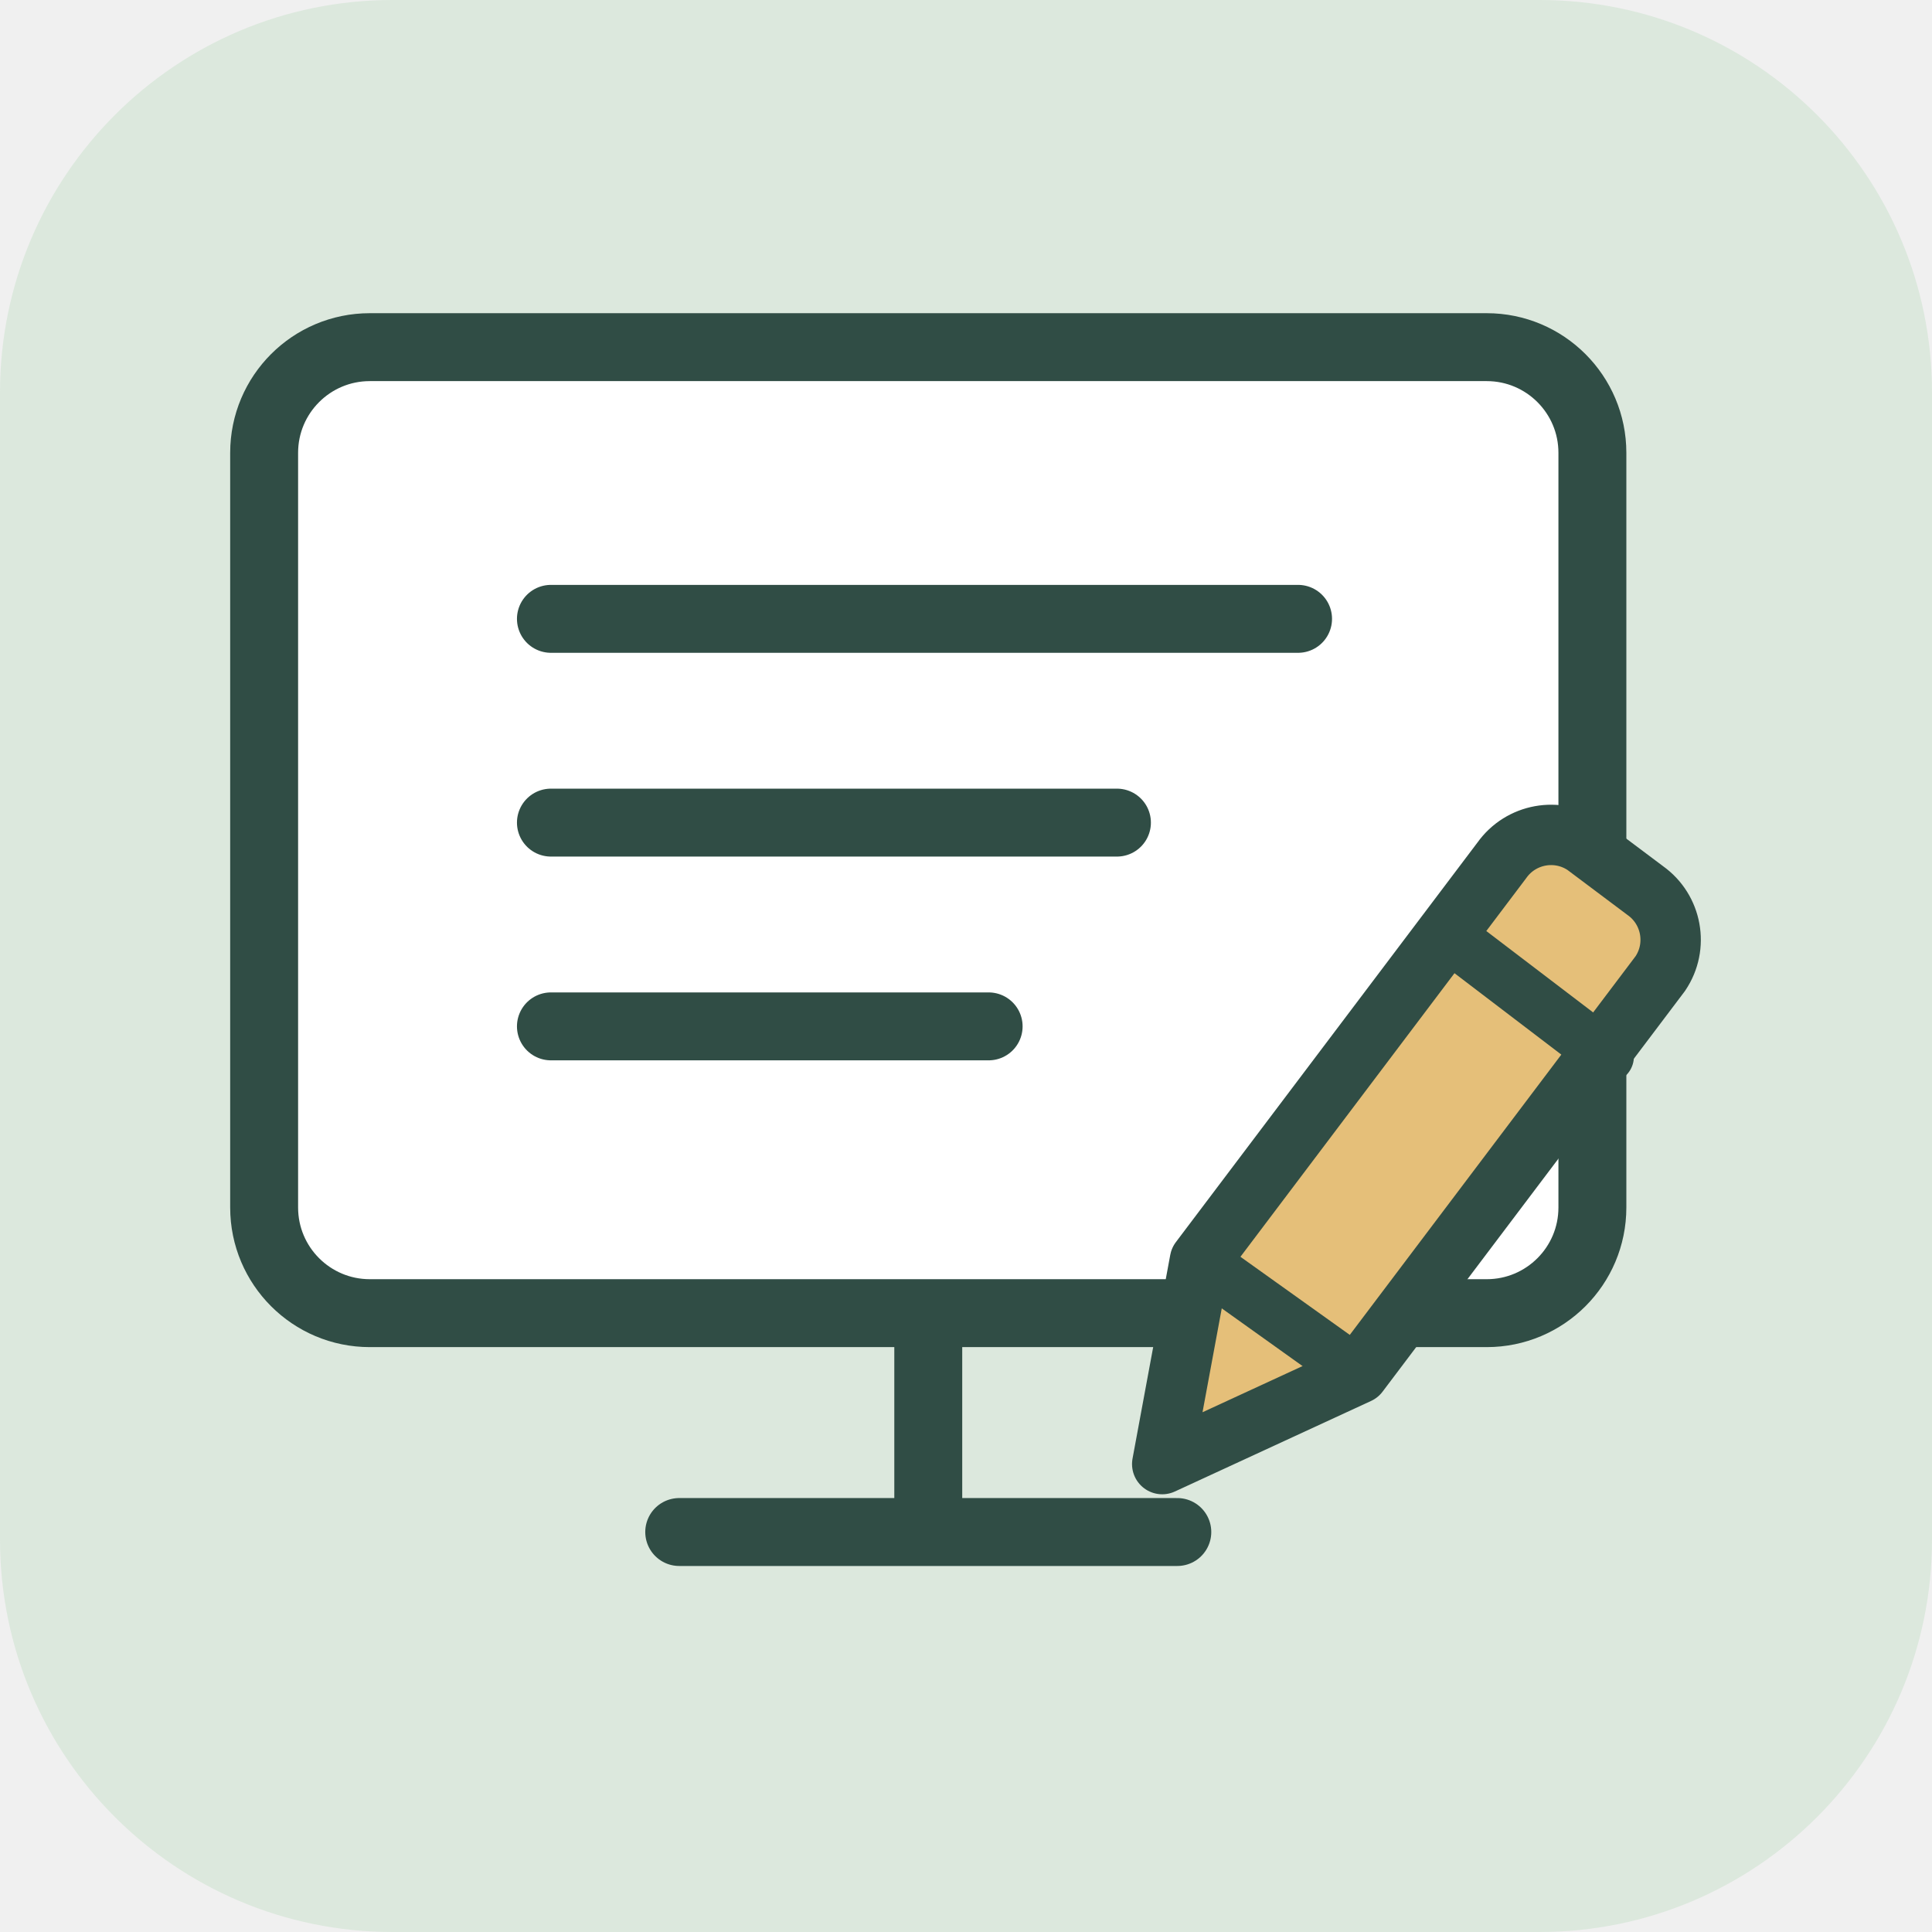
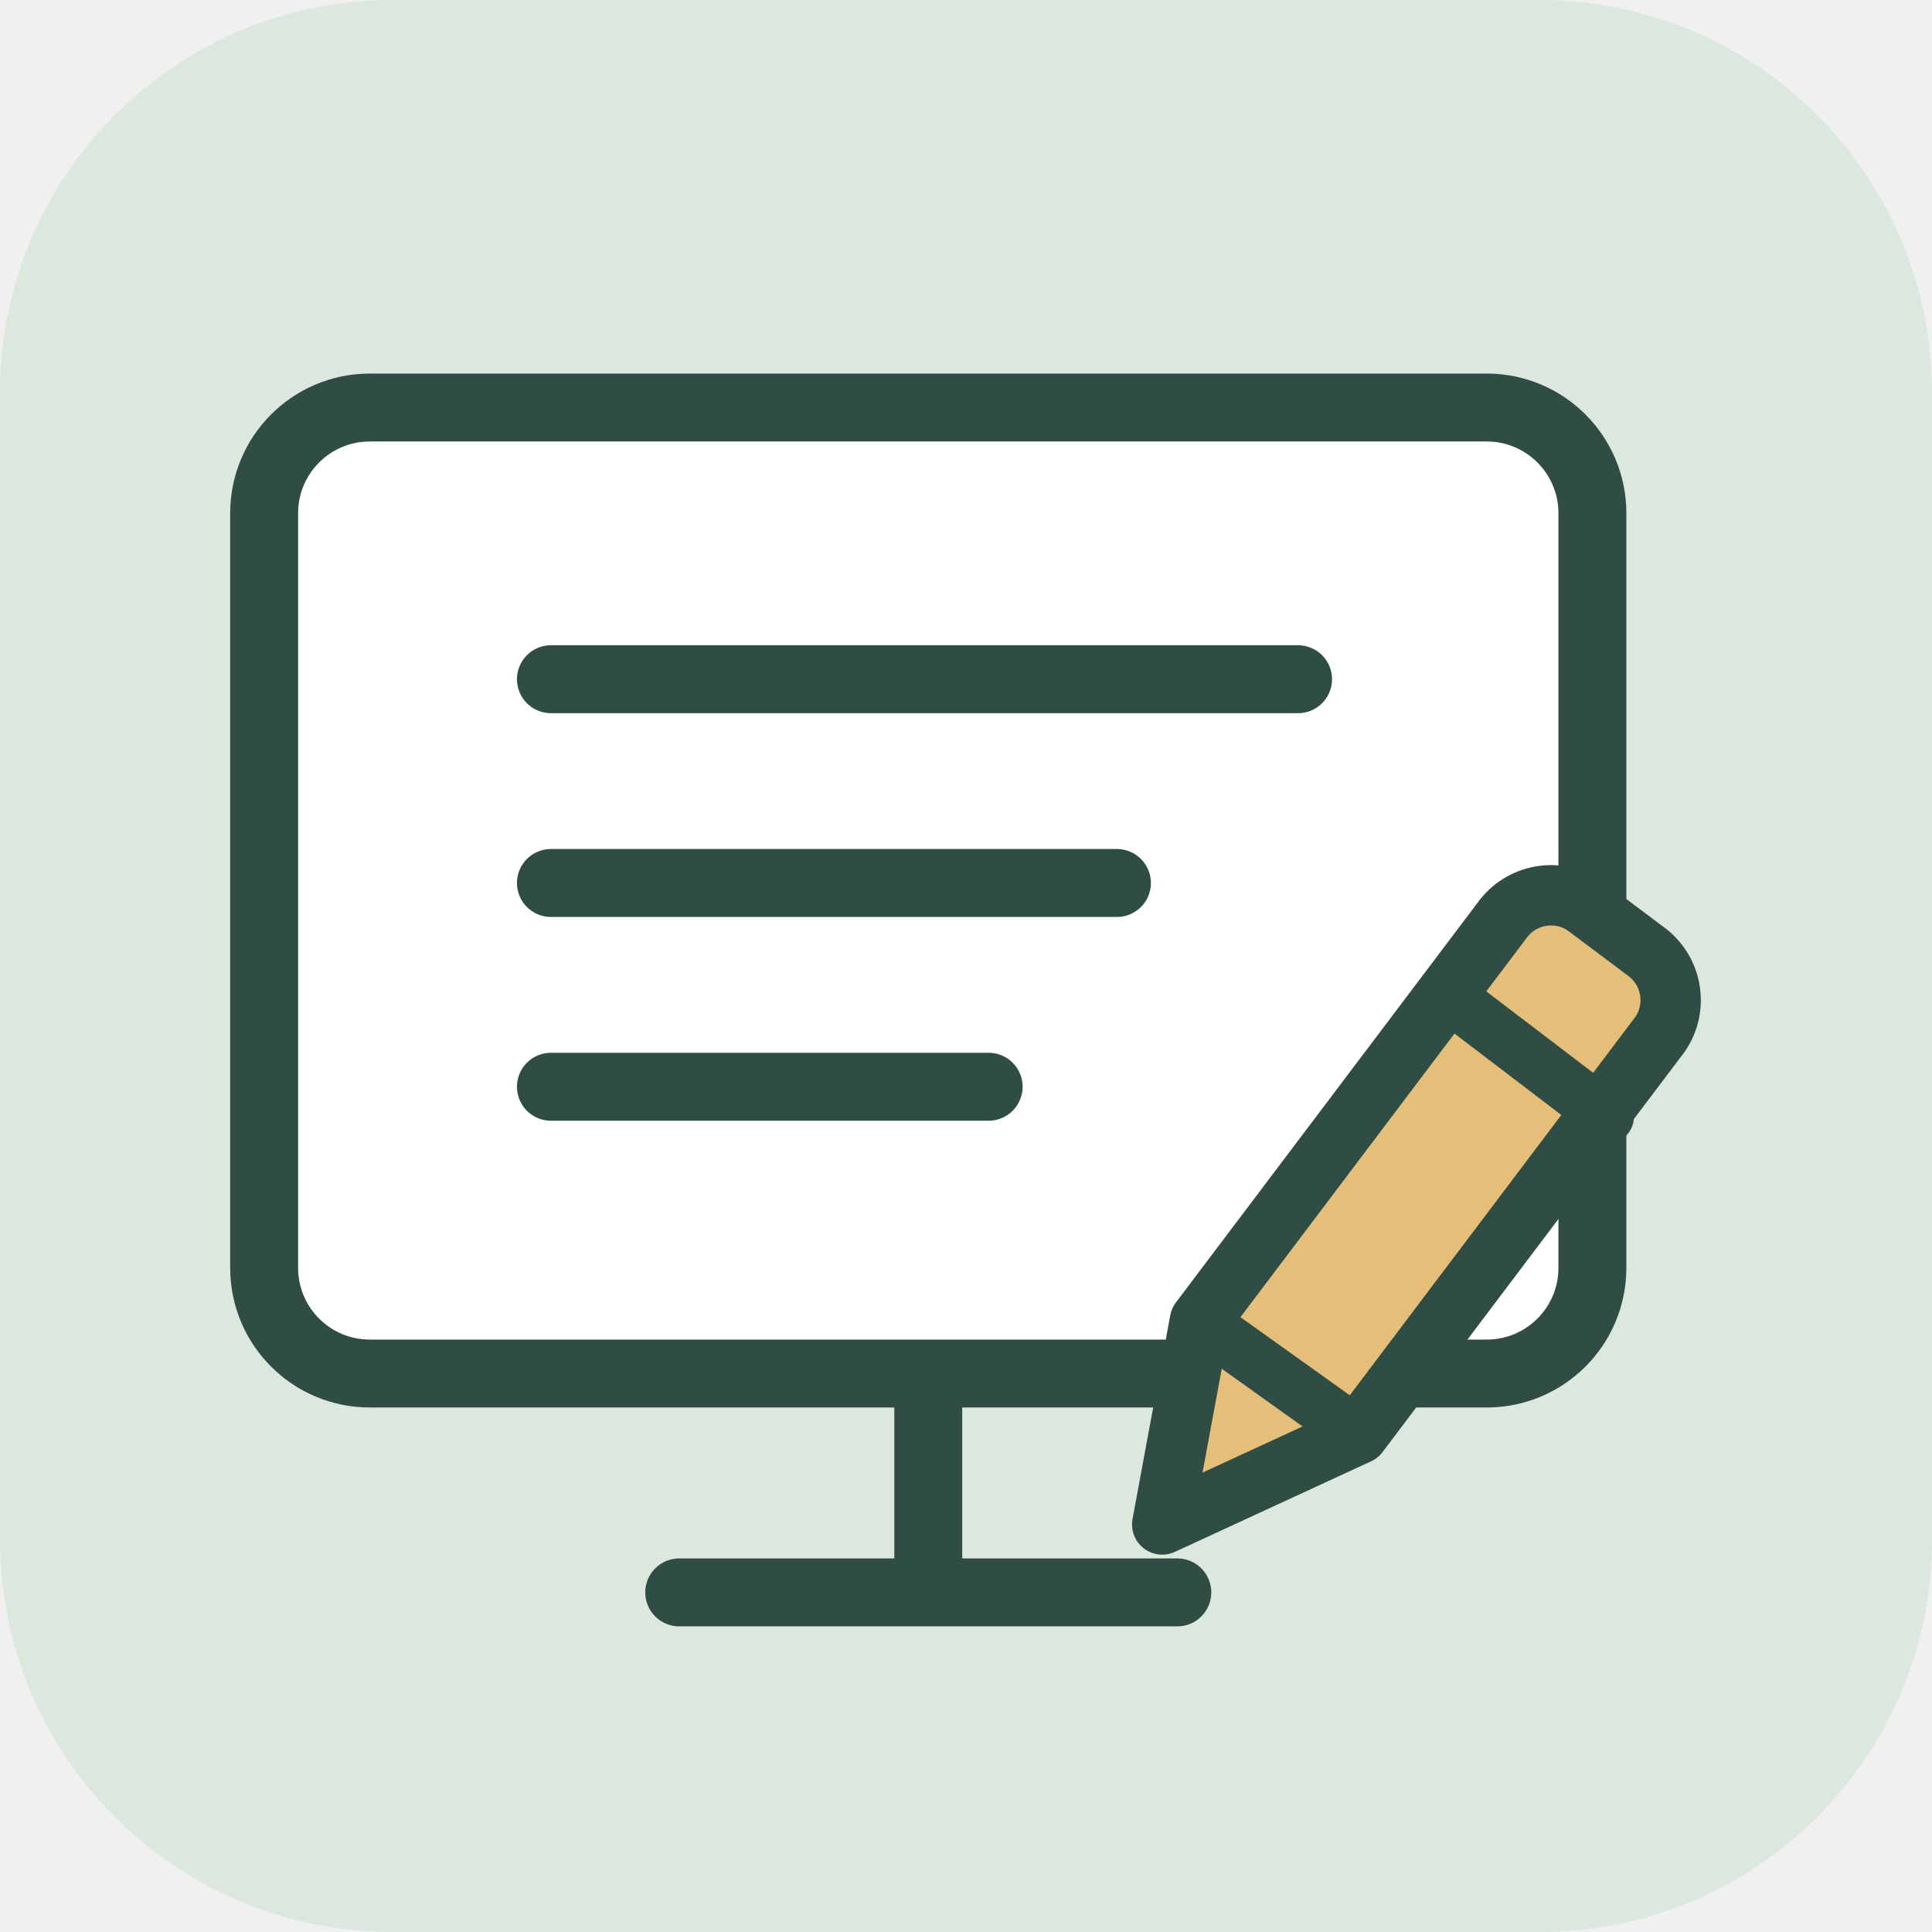
<svg xmlns="http://www.w3.org/2000/svg" width="256" height="256" viewBox="0 0 256 256" role="img" aria-label="Computer technical language: text lines on a monitor with a writing pencil">
  <rect width="256" height="256" rx="52" fill="#DCE8DD" />
-   <rect x="35" y="46" width="176" height="128" rx="14" fill="#FFFFFF" stroke="#304D45" stroke-width="9" />
-   <g fill="none" stroke="#304D45" stroke-width="9" stroke-linecap="round" stroke-linejoin="round">
-     <path d="M123 175v28m-33 0h66" />
-     <path d="M73 82h99m-99 27h75m-75 27h58" />
+   <g transform="translate(0 8)">
+     <rect x="35" y="46" width="176" height="128" rx="14" fill="#FFFFFF" stroke="#304D45" stroke-width="9" />
+     <g fill="none" stroke="#304D45" stroke-width="9" stroke-linecap="round" stroke-linejoin="round">
+       <path d="M123 175v28m-33 0h66" />
+       <path d="M73 82h99m-99 27h75m-75 27h58" />
+     </g>
+     <path d="m159 167 40-53a8 8 0 0 1 11-2l8 6a8 8 0 0 1 2 11l-40 53-26 12Z" fill="#E5BF79" stroke="#304D45" stroke-width="8" stroke-linejoin="round" />
+     <path d="m159 167 21 15m12-58 21 16" fill="none" stroke="#304D45" stroke-width="7" stroke-linecap="round" />
  </g>
-   <path d="m159 167 40-53a8 8 0 0 1 11-2l8 6a8 8 0 0 1 2 11l-40 53-26 12Z" fill="#E5BF79" stroke="#304D45" stroke-width="8" stroke-linejoin="round" />
-   <path d="m159 167 21 15m12-58 21 16" fill="none" stroke="#304D45" stroke-width="7" stroke-linecap="round" />
</svg>
